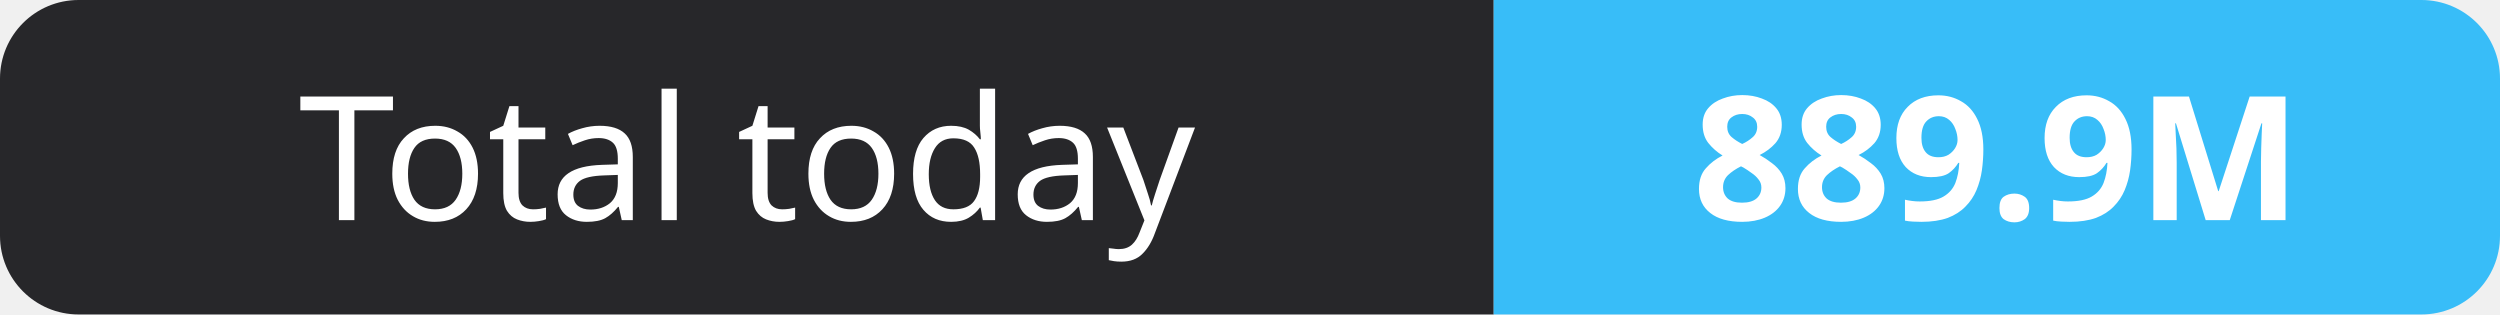
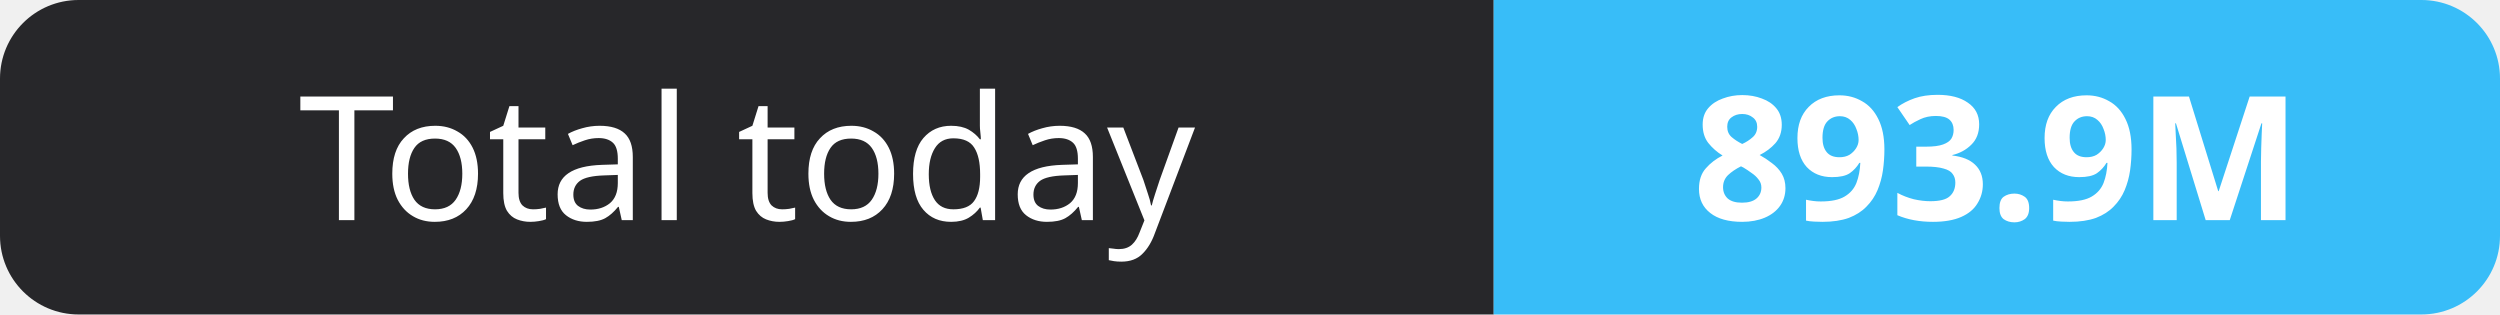
- <svg xmlns="http://www.w3.org/2000/svg" width="159" height="20" role="img" aria-label="Total today: 889.9M">
+ <svg xmlns="http://www.w3.org/2000/svg" width="159" height="20" role="img" aria-label="Total today: 893.9M">
  <clipPath id="r">
    <rect width="159" height="20" rx="5" fill="#fff" />
  </clipPath>
  <g clip-path="url(#r)">
    <rect width="95" height="20" fill="#27272a" />
    <rect x="95" width="64" height="20" fill="#38bdf8" />
  </g>
  <g fill="#fff" text-anchor="middle" font-family="Verdana,Geneva,sans-serif" font-size="11">
    <text x="47.5" y="14">Total today</text>
-     <text x="127.0" y="14" font-weight="700">889.9M</text>
+     <text x="127.0" y="14" font-weight="700">893.9M</text>
  </g>
</svg>
